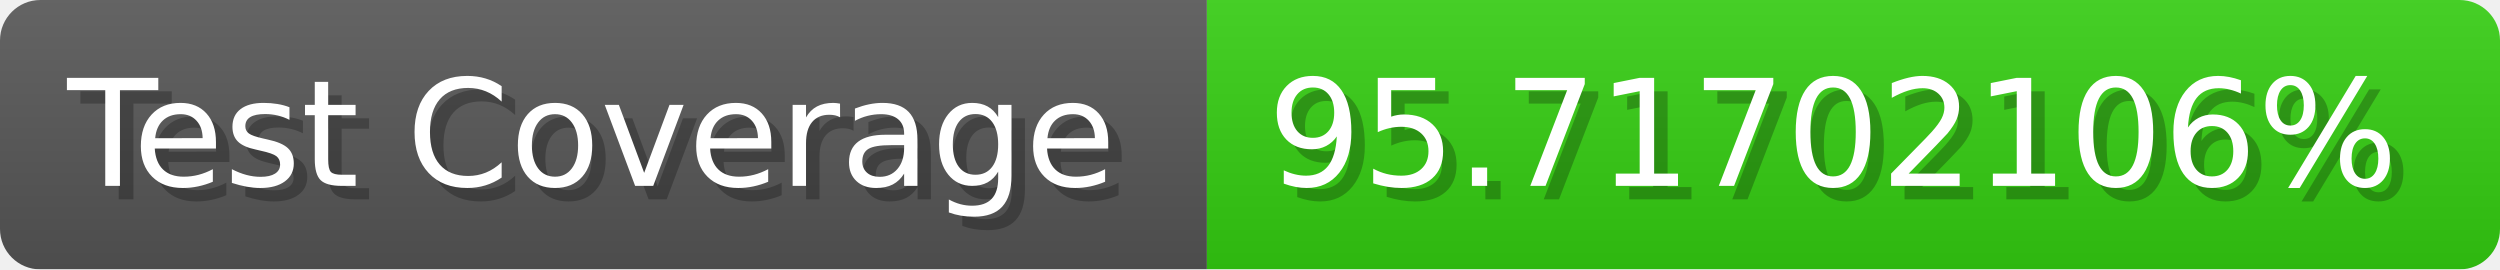
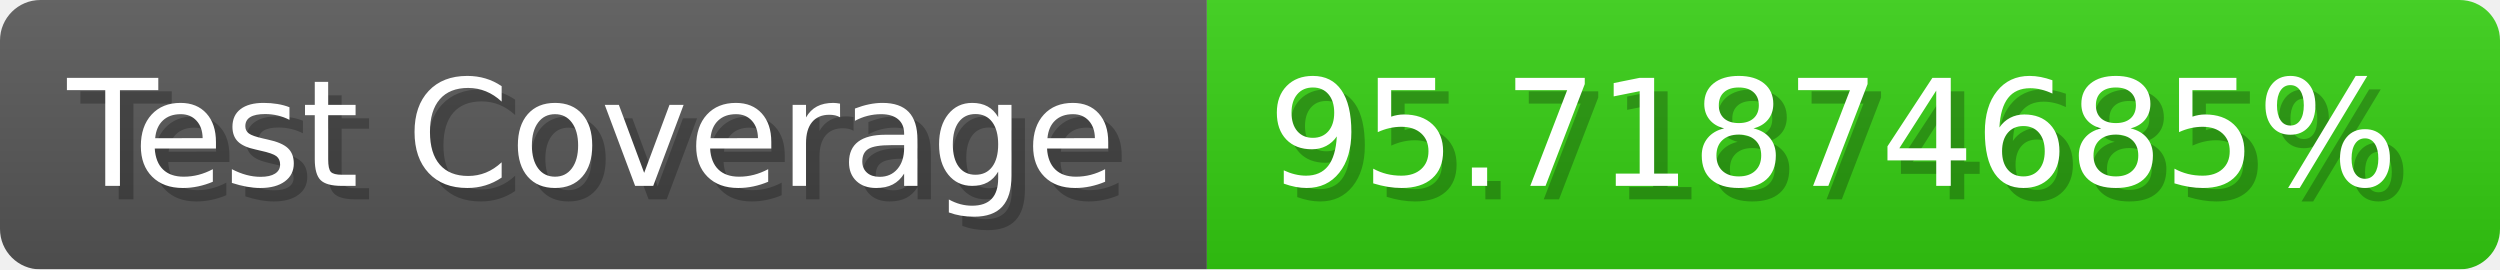
- <svg xmlns="http://www.w3.org/2000/svg" width="185.6" height="20" viewBox="0 0 1856 200" role="img" aria-label="Test Coverage: 95.71702106%">
+ <svg xmlns="http://www.w3.org/2000/svg" width="185.6" height="20" viewBox="0 0 1856 200" role="img" aria-label="Test Coverage: 95.71874685%">
  <linearGradient id="a" x2="0" y2="100%">
    <stop offset="0" stop-opacity=".1" stop-color="#EEE" />
    <stop offset="1" stop-opacity=".1" />
  </linearGradient>
  <mask id="m">
    <rect width="1856" height="200" rx="30" fill="#FFF" />
  </mask>
  <g mask="url(#m)">
    <rect width="896" height="200" fill="#555" />
    <rect width="960" height="200" fill="#3C1" x="896" />
    <rect width="1856" height="200" fill="url(#a)" />
  </g>
  <g aria-hidden="true" fill="#fff" text-anchor="start" font-family="Verdana,DejaVu Sans,sans-serif" font-size="110">
    <text x="60" y="148" textLength="796" fill="#000" opacity="0.25">Test Coverage</text>
    <text x="50" y="138" textLength="796">Test Coverage</text>
-     <text x="951" y="148" textLength="860" fill="#000" opacity="0.25">95.71702106%</text>
-     <text x="941" y="138" textLength="860">95.71702106%</text>
+     <text x="951" y="148" textLength="860" fill="#000" opacity="0.25">95.71874685%</text>
+     <text x="941" y="138" textLength="860">95.71874685%</text>
  </g>
</svg>
